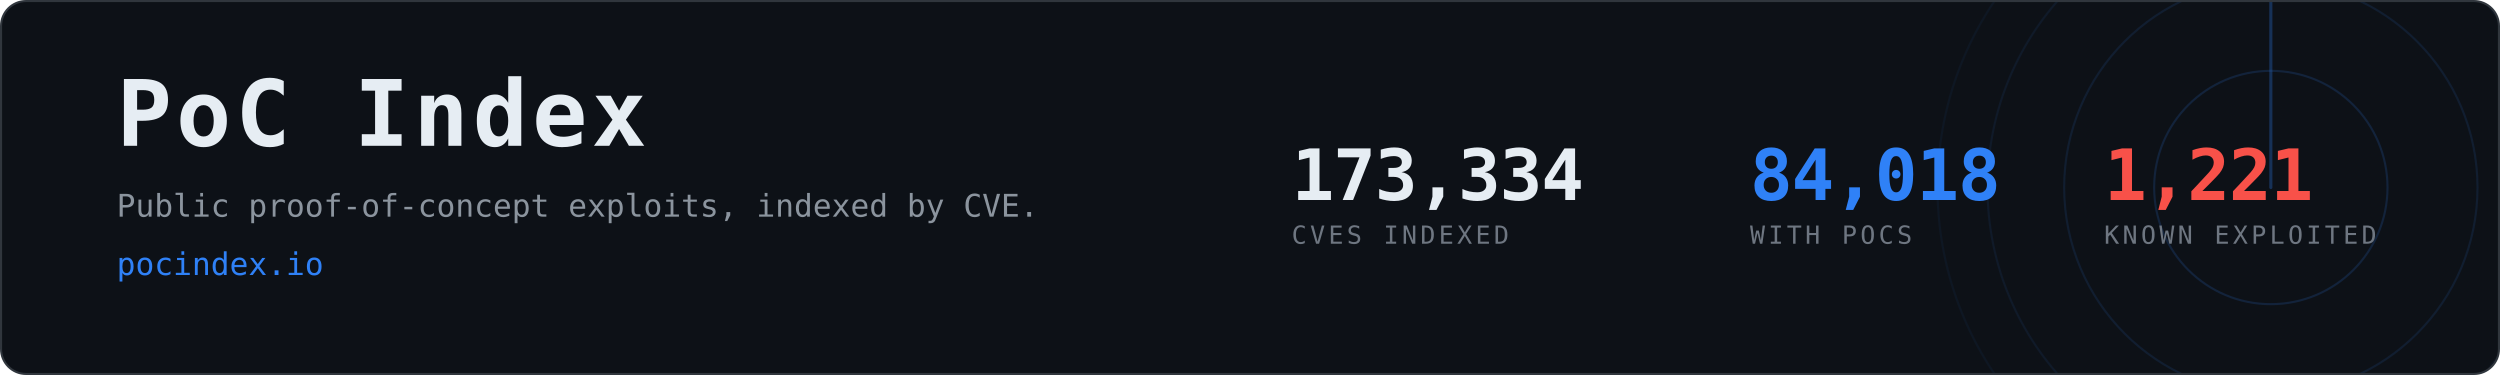
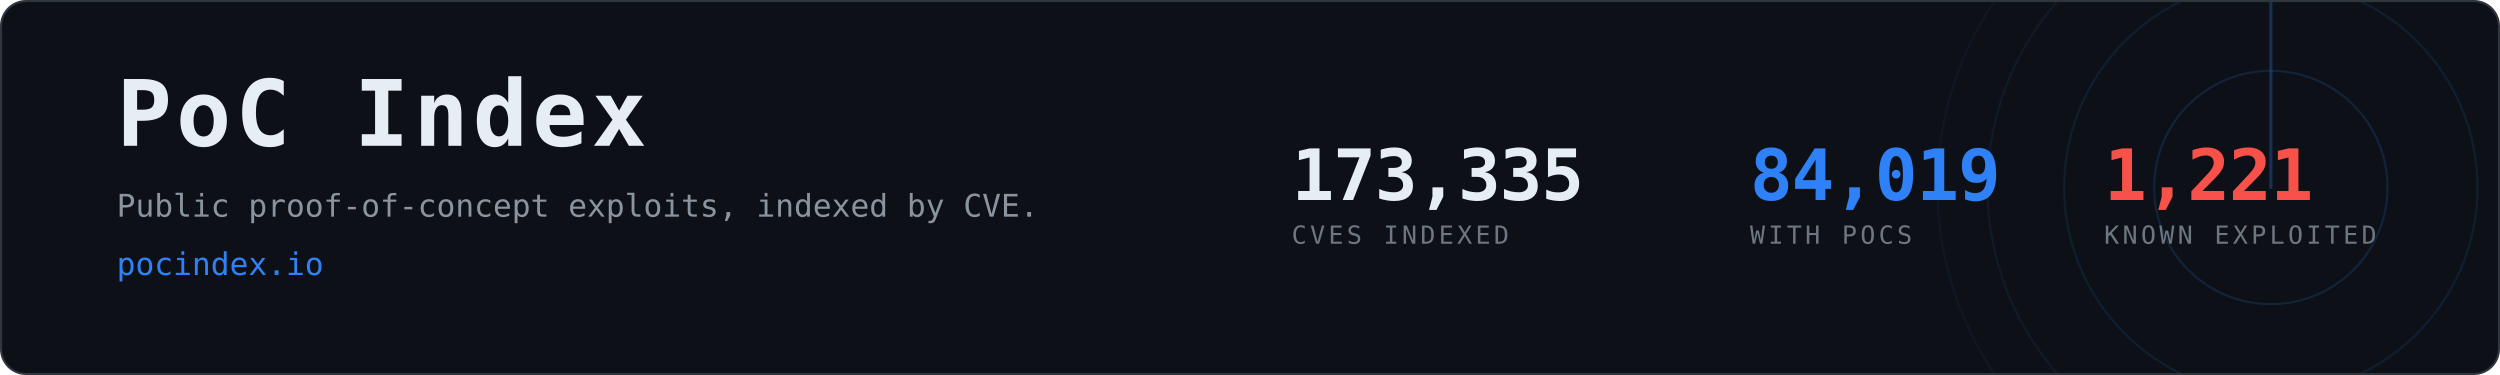
- <svg xmlns="http://www.w3.org/2000/svg" width="1200" height="180" viewBox="0 0 1200 180" role="img" aria-label="PoC Index, 84,018 CVEs with public proof-of-concept exploits">
+ <svg xmlns="http://www.w3.org/2000/svg" width="1200" height="180" viewBox="0 0 1200 180" role="img" aria-label="PoC Index, 84,019 CVEs with public proof-of-concept exploits">
  <clipPath id="card">
    <rect x="1" y="1" width="1198" height="178" rx="12" />
  </clipPath>
  <rect x="0.5" y="0.5" width="1199" height="179" rx="12" fill="#0d1117" stroke="#30363d" />
  <g clip-path="url(#card)" opacity="0.6">
    <g>
      <circle cx="1090" cy="90" r="56.0" fill="none" stroke="#2f81f7" stroke-width="1" opacity="0.270" />
      <circle cx="1090" cy="90" r="99.2" fill="none" stroke="#2f81f7" stroke-width="1" opacity="0.195" />
      <circle cx="1090" cy="90" r="136.0" fill="none" stroke="#2f81f7" stroke-width="1" opacity="0.135" />
      <circle cx="1090" cy="90" r="160.0" fill="none" stroke="#2f81f7" stroke-width="1" opacity="0.090" />
      <line x1="1090" y1="90" x2="1090" y2="-70.0" stroke="#2f81f7" stroke-width="1.5" stroke-linecap="round" opacity="0.480">
        <animateTransform attributeName="transform" type="rotate" from="0 1090 90" to="360 1090 90" dur="8s" repeatCount="indefinite" />
      </line>
    </g>
  </g>
  <text x="56" y="70" font-family="ui-monospace,SFMono-Regular,Menlo,Consolas,monospace" font-size="44" font-weight="700" fill="#e6edf3" letter-spacing="2">PoC Index</text>
  <text x="56" y="104" font-family="ui-monospace,SFMono-Regular,Menlo,Consolas,monospace" font-size="15" fill="#8b949e">
    Public proof-of-concept exploits, indexed by CVE.</text>
  <text x="56" y="132" font-family="ui-monospace,SFMono-Regular,Menlo,Consolas,monospace" font-size="15" fill="#2f81f7">pocindex.io</text>
-   <text x="620" y="96" font-family="ui-monospace,SFMono-Regular,Menlo,Consolas,monospace" font-size="34" font-weight="700" fill="#e6edf3" letter-spacing="-0.5">173,334</text>
+   <text x="620" y="96" font-family="ui-monospace,SFMono-Regular,Menlo,Consolas,monospace" font-size="34" font-weight="700" fill="#e6edf3" letter-spacing="-0.5">173,335</text>
  <text x="620" y="117" font-family="ui-monospace,SFMono-Regular,Menlo,Consolas,monospace" font-size="12" fill="#6e7681" letter-spacing="1.6">CVES INDEXED</text>
-   <text x="840" y="96" font-family="ui-monospace,SFMono-Regular,Menlo,Consolas,monospace" font-size="34" font-weight="700" fill="#2f81f7" letter-spacing="-0.5">84,018</text>
+   <text x="840" y="96" font-family="ui-monospace,SFMono-Regular,Menlo,Consolas,monospace" font-size="34" font-weight="700" fill="#2f81f7" letter-spacing="-0.5">84,019</text>
  <text x="840" y="117" font-family="ui-monospace,SFMono-Regular,Menlo,Consolas,monospace" font-size="12" fill="#6e7681" letter-spacing="1.6">WITH POCS</text>
  <text x="1010" y="96" font-family="ui-monospace,SFMono-Regular,Menlo,Consolas,monospace" font-size="34" font-weight="700" fill="#f85149" letter-spacing="-0.5">1,221</text>
  <text x="1010" y="117" font-family="ui-monospace,SFMono-Regular,Menlo,Consolas,monospace" font-size="12" fill="#6e7681" letter-spacing="1.6">KNOWN EXPLOITED</text>
</svg>
